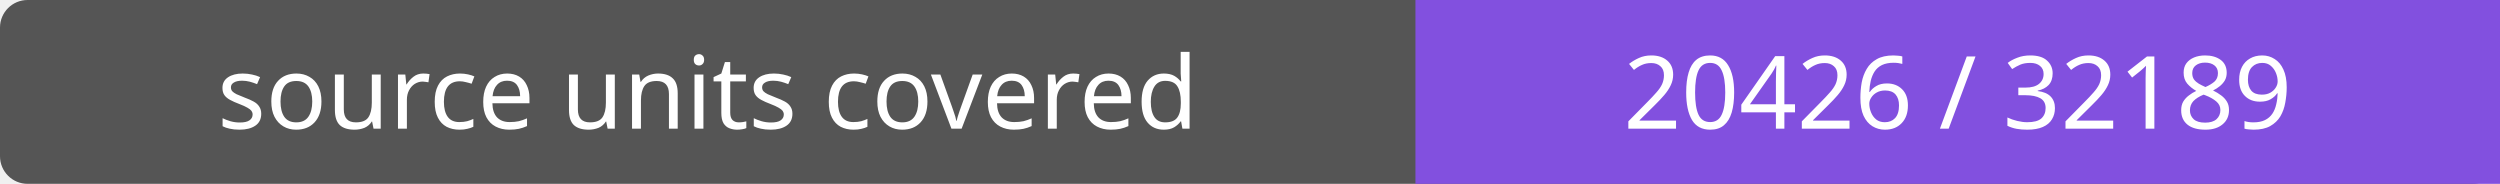
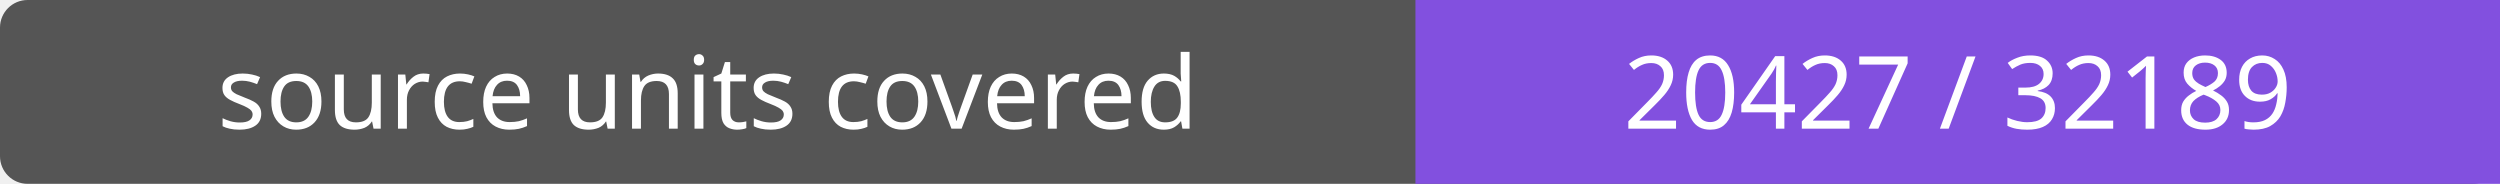
- <svg xmlns="http://www.w3.org/2000/svg" width="272" height="20" role="img" aria-label="source units covered: 20426 / 32189">
+ <svg xmlns="http://www.w3.org/2000/svg" width="272" height="20" role="img" aria-label="source units covered: 20427 / 32189">
  <rect width="272" height="20" rx="3" fill="#555" />
  <path fill="#8250df" d="M154 0h118v20H154z" />
  <g fill="#fff" text-anchor="middle" font-family="Verdana,sans-serif" font-size="11">
    <text x="77.0" y="14">source units covered</text>
-     <text x="213.0" y="14">20426 / 32189</text>
+     <text x="213.0" y="14">20427 / 32189</text>
  </g>
</svg>
